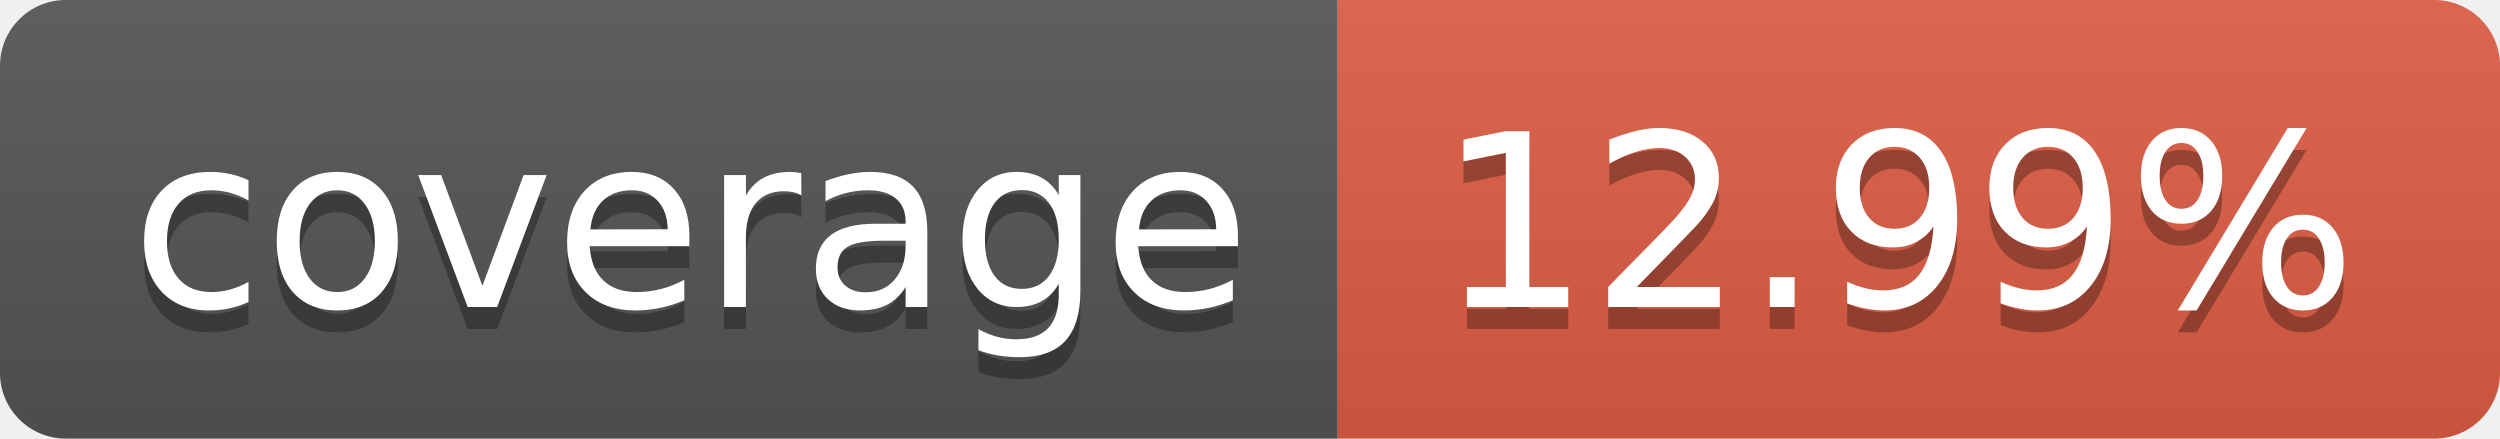
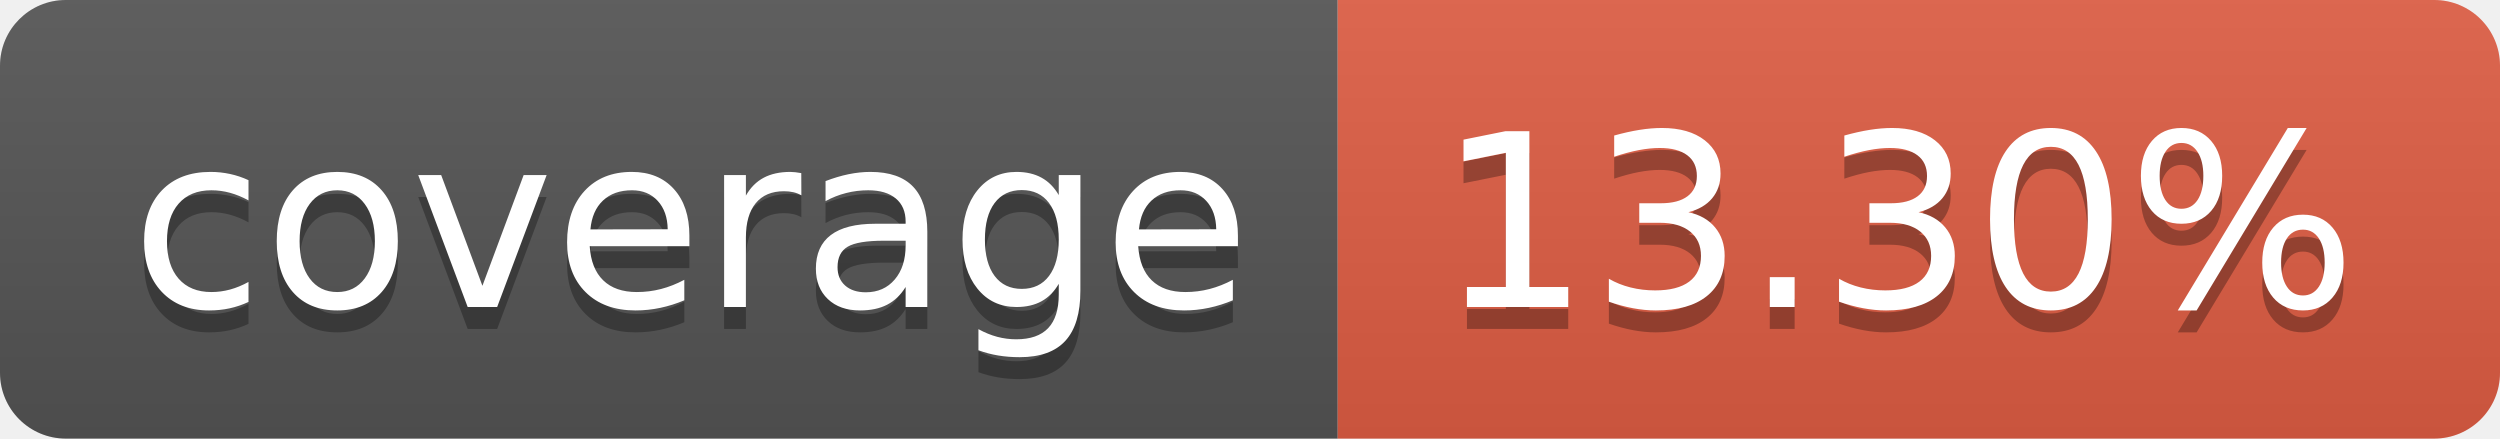
- <svg xmlns="http://www.w3.org/2000/svg" width="114" height="20" role="img" aria-label="coverage: 12.99%">
+ <svg xmlns="http://www.w3.org/2000/svg" width="114" height="20" role="img" aria-label="coverage: 13.30%">
  <linearGradient id="s" x2="0" y2="100%">
    <stop offset="0" stop-color="#bbb" stop-opacity=".1" />
    <stop offset="1" stop-opacity=".1" />
  </linearGradient>
  <clipPath id="r">
    <rect width="114" height="20" rx="3" fill="#fff" />
  </clipPath>
  <g clip-path="url(#r)">
    <rect width="61" height="20" fill="#555" />
    <rect x="61" width="53" height="20" fill="#e05d44" />
    <rect width="114" height="20" fill="url(#s)" />
  </g>
  <g fill="#fff" text-anchor="middle" font-family="Verdana,Geneva,DejaVu Sans,sans-serif" text-rendering="geometricPrecision" font-size="110">
    <text aria-hidden="true" x="315" y="150" fill="#010101" fill-opacity=".3" transform="scale(.1)" textLength="510">coverage</text>
    <text x="315" y="140" transform="scale(.1)" fill="#fff" textLength="510">coverage</text>
-     <text aria-hidden="true" x="865" y="150" fill="#010101" fill-opacity=".3" transform="scale(.1)" textLength="430">12.99%</text>
-     <text x="865" y="140" transform="scale(.1)" fill="#fff" textLength="430">12.99%</text>
+     <text aria-hidden="true" x="865" y="150" fill="#010101" fill-opacity=".3" transform="scale(.1)" textLength="430">13.30%</text>
+     <text x="865" y="140" transform="scale(.1)" fill="#fff" textLength="430">13.30%</text>
  </g>
</svg>
